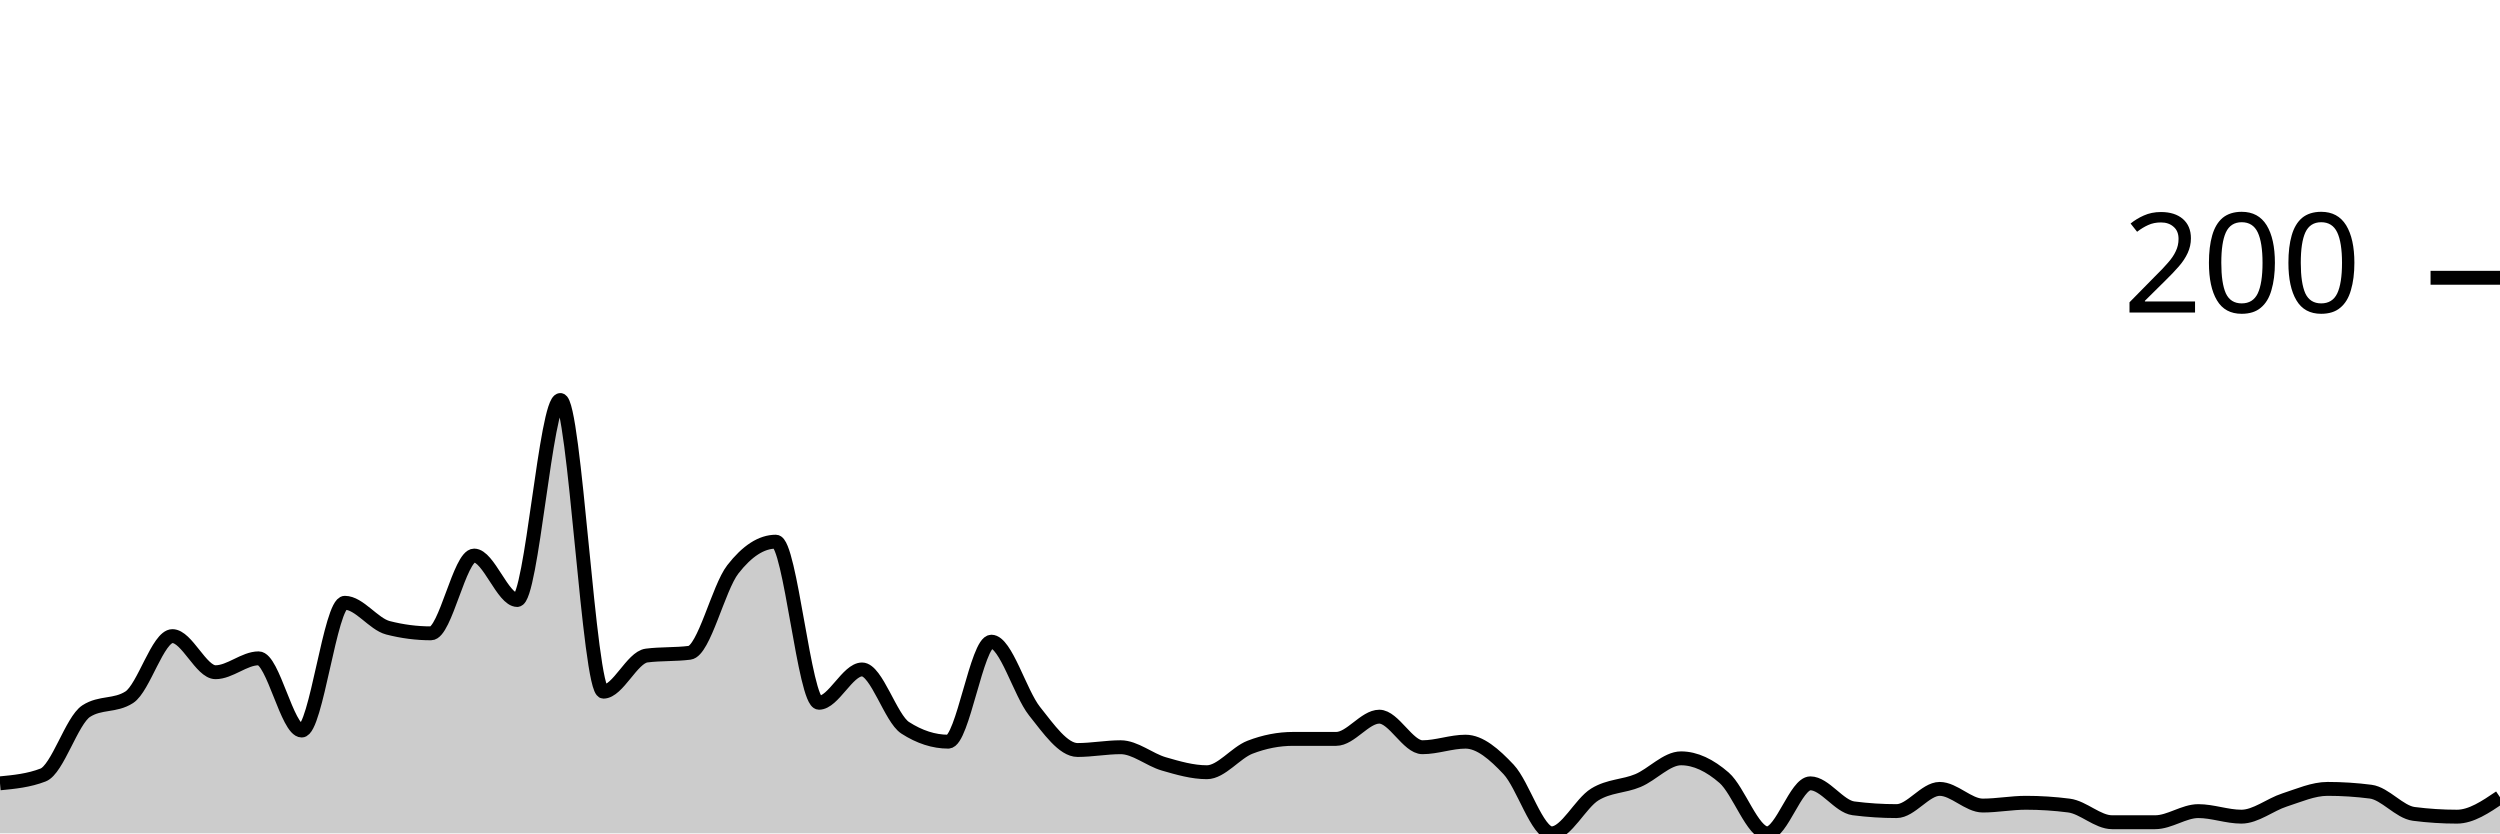
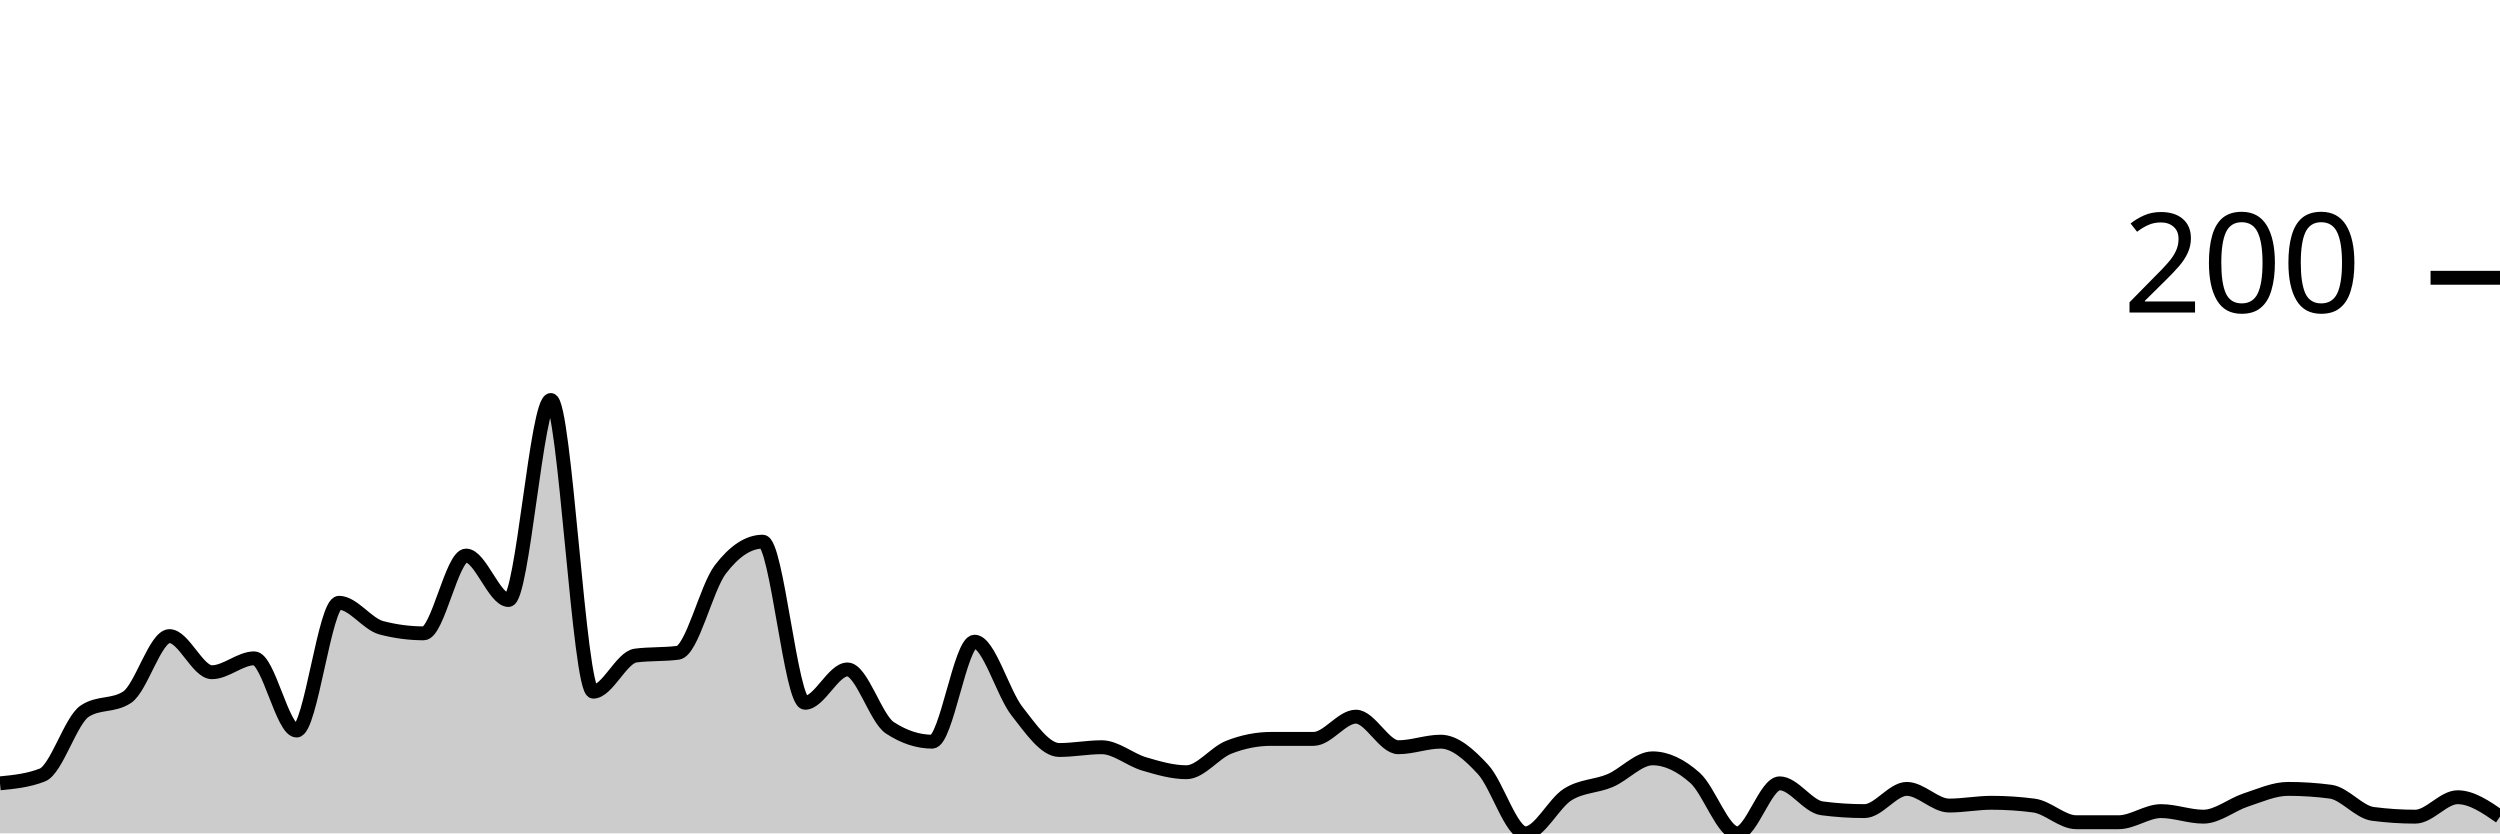
<svg xmlns="http://www.w3.org/2000/svg" viewBox="0 0 180 60">
  <g transform="translate(0,20)">
-     <path class="area" fill="rgba(0, 0, 0, 0.2)" d="M0,36.4C1.034,36.3,2.069,36.2,3.103,35.8C4.138,35.4,5.172,31.867,6.207,31.2C7.241,30.533,8.276,30.867,9.31,30.2C10.345,29.533,11.379,25.8,12.414,25.8C13.448,25.8,14.483,28.4,15.517,28.4C16.552,28.4,17.586,27.4,18.621,27.4C19.655,27.4,20.69,32.6,21.724,32.6C22.759,32.6,23.793,23.4,24.828,23.4C25.862,23.4,26.897,24.933,27.931,25.2C28.966,25.467,30,25.6,31.034,25.6C32.069,25.6,33.103,20,34.138,20C35.172,20,36.207,23.2,37.241,23.2C38.276,23.2,39.31,8.8,40.345,8.8C41.379,8.8,42.414,29.8,43.448,29.8C44.483,29.8,45.517,27.333,46.552,27.2C47.586,27.067,48.621,27.133,49.655,27C50.69,26.867,51.724,22.333,52.759,21C53.793,19.667,54.828,19,55.862,19C56.897,19,57.931,30.6,58.966,30.6C60,30.6,61.034,28.2,62.069,28.2C63.103,28.2,64.138,31.733,65.172,32.4C66.207,33.067,67.241,33.4,68.276,33.4C69.31,33.4,70.345,26.2,71.379,26.2C72.414,26.2,73.448,29.9,74.483,31.2C75.517,32.5,76.552,34,77.586,34C78.621,34,79.655,33.8,80.69,33.8C81.724,33.8,82.759,34.7,83.793,35C84.828,35.3,85.862,35.6,86.897,35.6C87.931,35.6,88.966,34.2,90,33.8C91.034,33.4,92.069,33.2,93.103,33.2C94.138,33.2,95.172,33.2,96.207,33.2C97.241,33.2,98.276,31.6,99.31,31.6C100.345,31.6,101.379,33.8,102.414,33.8C103.448,33.8,104.483,33.4,105.517,33.4C106.552,33.4,107.586,34.3,108.621,35.4C109.655,36.5,110.69,40,111.724,40C112.759,40,113.793,37.833,114.828,37.2C115.862,36.567,116.897,36.633,117.931,36.2C118.966,35.767,120,34.6,121.034,34.6C122.069,34.6,123.103,35.1,124.138,36C125.172,36.9,126.207,40,127.241,40C128.276,40,129.31,36.4,130.345,36.4C131.379,36.4,132.414,38.067,133.448,38.2C134.483,38.333,135.517,38.4,136.552,38.4C137.586,38.4,138.621,36.8,139.655,36.8C140.69,36.8,141.724,38,142.759,38C143.793,38,144.828,37.8,145.862,37.8C146.897,37.8,147.931,37.867,148.966,38C150,38.133,151.034,39.2,152.069,39.2C153.103,39.2,154.138,39.2,155.172,39.2C156.207,39.2,157.241,38.4,158.276,38.4C159.31,38.4,160.345,38.8,161.379,38.8C162.414,38.8,163.448,37.933,164.483,37.6C165.517,37.267,166.552,36.8,167.586,36.8C168.621,36.8,169.655,36.867,170.69,37C171.724,37.133,172.759,38.467,173.793,38.6C174.828,38.733,175.862,38.8,176.897,38.8C177.931,38.8,178.966,38.1,180,37.4L180,40C178.966,40,177.931,40,176.897,40C175.862,40,174.828,40,173.793,40C172.759,40,171.724,40,170.69,40C169.655,40,168.621,40,167.586,40C166.552,40,165.517,40,164.483,40C163.448,40,162.414,40,161.379,40C160.345,40,159.31,40,158.276,40C157.241,40,156.207,40,155.172,40C154.138,40,153.103,40,152.069,40C151.034,40,150,40,148.966,40C147.931,40,146.897,40,145.862,40C144.828,40,143.793,40,142.759,40C141.724,40,140.69,40,139.655,40C138.621,40,137.586,40,136.552,40C135.517,40,134.483,40,133.448,40C132.414,40,131.379,40,130.345,40C129.31,40,128.276,40,127.241,40C126.207,40,125.172,40,124.138,40C123.103,40,122.069,40,121.034,40C120,40,118.966,40,117.931,40C116.897,40,115.862,40,114.828,40C113.793,40,112.759,40,111.724,40C110.69,40,109.655,40,108.621,40C107.586,40,106.552,40,105.517,40C104.483,40,103.448,40,102.414,40C101.379,40,100.345,40,99.31,40C98.276,40,97.241,40,96.207,40C95.172,40,94.138,40,93.103,40C92.069,40,91.034,40,90,40C88.966,40,87.931,40,86.897,40C85.862,40,84.828,40,83.793,40C82.759,40,81.724,40,80.69,40C79.655,40,78.621,40,77.586,40C76.552,40,75.517,40,74.483,40C73.448,40,72.414,40,71.379,40C70.345,40,69.31,40,68.276,40C67.241,40,66.207,40,65.172,40C64.138,40,63.103,40,62.069,40C61.034,40,60,40,58.966,40C57.931,40,56.897,40,55.862,40C54.828,40,53.793,40,52.759,40C51.724,40,50.69,40,49.655,40C48.621,40,47.586,40,46.552,40C45.517,40,44.483,40,43.448,40C42.414,40,41.379,40,40.345,40C39.31,40,38.276,40,37.241,40C36.207,40,35.172,40,34.138,40C33.103,40,32.069,40,31.034,40C30,40,28.966,40,27.931,40C26.897,40,25.862,40,24.828,40C23.793,40,22.759,40,21.724,40C20.69,40,19.655,40,18.621,40C17.586,40,16.552,40,15.517,40C14.483,40,13.448,40,12.414,40C11.379,40,10.345,40,9.31,40C8.276,40,7.241,40,6.207,40C5.172,40,4.138,40,3.103,40C2.069,40,1.034,40,0,40Z" />
-     <path class="line" stroke="black" fill="none" d="M0,36.4C1.034,36.3,2.069,36.2,3.103,35.8C4.138,35.4,5.172,31.867,6.207,31.2C7.241,30.533,8.276,30.867,9.31,30.2C10.345,29.533,11.379,25.8,12.414,25.8C13.448,25.8,14.483,28.4,15.517,28.4C16.552,28.4,17.586,27.4,18.621,27.4C19.655,27.4,20.69,32.6,21.724,32.6C22.759,32.6,23.793,23.4,24.828,23.4C25.862,23.4,26.897,24.933,27.931,25.2C28.966,25.467,30,25.6,31.034,25.6C32.069,25.6,33.103,20,34.138,20C35.172,20,36.207,23.2,37.241,23.2C38.276,23.2,39.31,8.8,40.345,8.8C41.379,8.8,42.414,29.8,43.448,29.8C44.483,29.8,45.517,27.333,46.552,27.2C47.586,27.067,48.621,27.133,49.655,27C50.69,26.867,51.724,22.333,52.759,21C53.793,19.667,54.828,19,55.862,19C56.897,19,57.931,30.6,58.966,30.6C60,30.6,61.034,28.2,62.069,28.2C63.103,28.2,64.138,31.733,65.172,32.4C66.207,33.067,67.241,33.4,68.276,33.4C69.31,33.4,70.345,26.2,71.379,26.2C72.414,26.2,73.448,29.9,74.483,31.2C75.517,32.5,76.552,34,77.586,34C78.621,34,79.655,33.8,80.69,33.8C81.724,33.8,82.759,34.7,83.793,35C84.828,35.3,85.862,35.6,86.897,35.6C87.931,35.6,88.966,34.2,90,33.8C91.034,33.4,92.069,33.2,93.103,33.2C94.138,33.2,95.172,33.2,96.207,33.2C97.241,33.2,98.276,31.6,99.31,31.6C100.345,31.6,101.379,33.8,102.414,33.8C103.448,33.8,104.483,33.4,105.517,33.4C106.552,33.4,107.586,34.3,108.621,35.4C109.655,36.5,110.69,40,111.724,40C112.759,40,113.793,37.833,114.828,37.2C115.862,36.567,116.897,36.633,117.931,36.2C118.966,35.767,120,34.6,121.034,34.6C122.069,34.6,123.103,35.1,124.138,36C125.172,36.9,126.207,40,127.241,40C128.276,40,129.31,36.4,130.345,36.4C131.379,36.4,132.414,38.067,133.448,38.2C134.483,38.333,135.517,38.4,136.552,38.4C137.586,38.4,138.621,36.8,139.655,36.8C140.69,36.8,141.724,38,142.759,38C143.793,38,144.828,37.8,145.862,37.8C146.897,37.8,147.931,37.867,148.966,38C150,38.133,151.034,39.2,152.069,39.2C153.103,39.2,154.138,39.2,155.172,39.2C156.207,39.2,157.241,38.4,158.276,38.4C159.31,38.4,160.345,38.8,161.379,38.8C162.414,38.8,163.448,37.933,164.483,37.6C165.517,37.267,166.552,36.8,167.586,36.8C168.621,36.8,169.655,36.867,170.69,37C171.724,37.133,172.759,38.467,173.793,38.6C174.828,38.733,175.862,38.8,176.897,38.8C177.931,38.8,178.966,38.1,180,37.4" />
+     <path class="area" fill="rgba(0, 0, 0, 0.2)" d="M0,36.4C1.017,36.3,2.034,36.2,3.051,35.8C4.068,35.4,5.085,31.867,6.102,31.2C7.119,30.533,8.136,30.867,9.153,30.2C10.169,29.533,11.186,25.8,12.203,25.8C13.22,25.8,14.237,28.4,15.254,28.4C16.271,28.4,17.288,27.4,18.305,27.4C19.322,27.4,20.339,32.6,21.356,32.6C22.373,32.6,23.39,23.4,24.407,23.4C25.424,23.4,26.441,24.933,27.458,25.2C28.475,25.467,29.492,25.6,30.508,25.6C31.525,25.6,32.542,20,33.559,20C34.576,20,35.593,23.2,36.61,23.2C37.627,23.2,38.644,8.8,39.661,8.8C40.678,8.8,41.695,29.8,42.712,29.8C43.729,29.8,44.746,27.333,45.763,27.2C46.78,27.067,47.797,27.133,48.814,27C49.831,26.867,50.847,22.333,51.864,21C52.881,19.667,53.898,19,54.915,19C55.932,19,56.949,30.6,57.966,30.6C58.983,30.6,60,28.2,61.017,28.2C62.034,28.2,63.051,31.733,64.068,32.4C65.085,33.067,66.102,33.4,67.119,33.4C68.136,33.4,69.153,26.2,70.169,26.2C71.186,26.2,72.203,29.9,73.22,31.2C74.237,32.5,75.254,34,76.271,34C77.288,34,78.305,33.8,79.322,33.8C80.339,33.8,81.356,34.7,82.373,35C83.39,35.3,84.407,35.6,85.424,35.6C86.441,35.6,87.458,34.2,88.475,33.8C89.492,33.4,90.508,33.2,91.525,33.2C92.542,33.2,93.559,33.2,94.576,33.2C95.593,33.2,96.61,31.6,97.627,31.6C98.644,31.6,99.661,33.8,100.678,33.8C101.695,33.8,102.712,33.4,103.729,33.4C104.746,33.4,105.763,34.3,106.78,35.4C107.797,36.5,108.814,40,109.831,40C110.847,40,111.864,37.833,112.881,37.2C113.898,36.567,114.915,36.633,115.932,36.2C116.949,35.767,117.966,34.6,118.983,34.6C120,34.6,121.017,35.1,122.034,36C123.051,36.9,124.068,40,125.085,40C126.102,40,127.119,36.4,128.136,36.4C129.153,36.4,130.169,38.067,131.186,38.2C132.203,38.333,133.22,38.4,134.237,38.4C135.254,38.4,136.271,36.8,137.288,36.8C138.305,36.8,139.322,38,140.339,38C141.356,38,142.373,37.8,143.39,37.8C144.407,37.8,145.424,37.867,146.441,38C147.458,38.133,148.475,39.2,149.492,39.2C150.508,39.2,151.525,39.2,152.542,39.2C153.559,39.2,154.576,38.4,155.593,38.4C156.61,38.4,157.627,38.8,158.644,38.8C159.661,38.8,160.678,37.933,161.695,37.6C162.712,37.267,163.729,36.8,164.746,36.8C165.763,36.8,166.78,36.867,167.797,37C168.814,37.133,169.831,38.467,170.847,38.6C171.864,38.733,172.881,38.8,173.898,38.8C174.915,38.8,175.932,37.4,176.949,37.4C177.966,37.4,178.983,38.1,180,38.8L180,40C178.983,40,177.966,40,176.949,40C175.932,40,174.915,40,173.898,40C172.881,40,171.864,40,170.847,40C169.831,40,168.814,40,167.797,40C166.78,40,165.763,40,164.746,40C163.729,40,162.712,40,161.695,40C160.678,40,159.661,40,158.644,40C157.627,40,156.61,40,155.593,40C154.576,40,153.559,40,152.542,40C151.525,40,150.508,40,149.492,40C148.475,40,147.458,40,146.441,40C145.424,40,144.407,40,143.39,40C142.373,40,141.356,40,140.339,40C139.322,40,138.305,40,137.288,40C136.271,40,135.254,40,134.237,40C133.22,40,132.203,40,131.186,40C130.169,40,129.153,40,128.136,40C127.119,40,126.102,40,125.085,40C124.068,40,123.051,40,122.034,40C121.017,40,120,40,118.983,40C117.966,40,116.949,40,115.932,40C114.915,40,113.898,40,112.881,40C111.864,40,110.847,40,109.831,40C108.814,40,107.797,40,106.78,40C105.763,40,104.746,40,103.729,40C102.712,40,101.695,40,100.678,40C99.661,40,98.644,40,97.627,40C96.61,40,95.593,40,94.576,40C93.559,40,92.542,40,91.525,40C90.508,40,89.492,40,88.475,40C87.458,40,86.441,40,85.424,40C84.407,40,83.39,40,82.373,40C81.356,40,80.339,40,79.322,40C78.305,40,77.288,40,76.271,40C75.254,40,74.237,40,73.22,40C72.203,40,71.186,40,70.169,40C69.153,40,68.136,40,67.119,40C66.102,40,65.085,40,64.068,40C63.051,40,62.034,40,61.017,40C60,40,58.983,40,57.966,40C56.949,40,55.932,40,54.915,40C53.898,40,52.881,40,51.864,40C50.847,40,49.831,40,48.814,40C47.797,40,46.78,40,45.763,40C44.746,40,43.729,40,42.712,40C41.695,40,40.678,40,39.661,40C38.644,40,37.627,40,36.61,40C35.593,40,34.576,40,33.559,40C32.542,40,31.525,40,30.508,40C29.492,40,28.475,40,27.458,40C26.441,40,25.424,40,24.407,40C23.39,40,22.373,40,21.356,40C20.339,40,19.322,40,18.305,40C17.288,40,16.271,40,15.254,40C14.237,40,13.22,40,12.203,40C11.186,40,10.169,40,9.153,40C8.136,40,7.119,40,6.102,40C5.085,40,4.068,40,3.051,40C2.034,40,1.017,40,0,40Z" />
+     <path class="line" stroke="black" fill="none" d="M0,36.4C1.017,36.3,2.034,36.2,3.051,35.8C4.068,35.4,5.085,31.867,6.102,31.2C7.119,30.533,8.136,30.867,9.153,30.2C10.169,29.533,11.186,25.8,12.203,25.8C13.22,25.8,14.237,28.4,15.254,28.4C16.271,28.4,17.288,27.4,18.305,27.4C19.322,27.4,20.339,32.6,21.356,32.6C22.373,32.6,23.39,23.4,24.407,23.4C25.424,23.4,26.441,24.933,27.458,25.2C28.475,25.467,29.492,25.6,30.508,25.6C31.525,25.6,32.542,20,33.559,20C34.576,20,35.593,23.2,36.61,23.2C37.627,23.2,38.644,8.8,39.661,8.8C40.678,8.8,41.695,29.8,42.712,29.8C43.729,29.8,44.746,27.333,45.763,27.2C46.78,27.067,47.797,27.133,48.814,27C49.831,26.867,50.847,22.333,51.864,21C52.881,19.667,53.898,19,54.915,19C55.932,19,56.949,30.6,57.966,30.6C58.983,30.6,60,28.2,61.017,28.2C62.034,28.2,63.051,31.733,64.068,32.4C65.085,33.067,66.102,33.4,67.119,33.4C68.136,33.4,69.153,26.2,70.169,26.2C71.186,26.2,72.203,29.9,73.22,31.2C74.237,32.5,75.254,34,76.271,34C77.288,34,78.305,33.8,79.322,33.8C80.339,33.8,81.356,34.7,82.373,35C83.39,35.3,84.407,35.6,85.424,35.6C86.441,35.6,87.458,34.2,88.475,33.8C89.492,33.4,90.508,33.2,91.525,33.2C92.542,33.2,93.559,33.2,94.576,33.2C95.593,33.2,96.61,31.6,97.627,31.6C98.644,31.6,99.661,33.8,100.678,33.8C101.695,33.8,102.712,33.4,103.729,33.4C104.746,33.4,105.763,34.3,106.78,35.4C107.797,36.5,108.814,40,109.831,40C110.847,40,111.864,37.833,112.881,37.2C113.898,36.567,114.915,36.633,115.932,36.2C116.949,35.767,117.966,34.6,118.983,34.6C120,34.6,121.017,35.1,122.034,36C123.051,36.9,124.068,40,125.085,40C126.102,40,127.119,36.4,128.136,36.4C129.153,36.4,130.169,38.067,131.186,38.2C132.203,38.333,133.22,38.4,134.237,38.4C135.254,38.4,136.271,36.8,137.288,36.8C138.305,36.8,139.322,38,140.339,38C141.356,38,142.373,37.8,143.39,37.8C144.407,37.8,145.424,37.867,146.441,38C147.458,38.133,148.475,39.2,149.492,39.2C150.508,39.2,151.525,39.2,152.542,39.2C153.559,39.2,154.576,38.4,155.593,38.4C156.61,38.4,157.627,38.8,158.644,38.8C159.661,38.8,160.678,37.933,161.695,37.6C162.712,37.267,163.729,36.8,164.746,36.8C165.763,36.8,166.78,36.867,167.797,37C168.814,37.133,169.831,38.467,170.847,38.6C171.864,38.733,172.881,38.8,173.898,38.8C174.915,38.8,175.932,37.4,176.949,37.4C177.966,37.4,178.983,38.1,180,38.8" />
    <path class="axis-ceiling" stroke-width="1" stroke="black" fill="none" d="M175,0L180,0" />
    <text class="axis-ceiling-label" font-family="sans-serif" text-anchor="end" font-size="10px" x="170" y="2.5">200</text>
  </g>
</svg>
